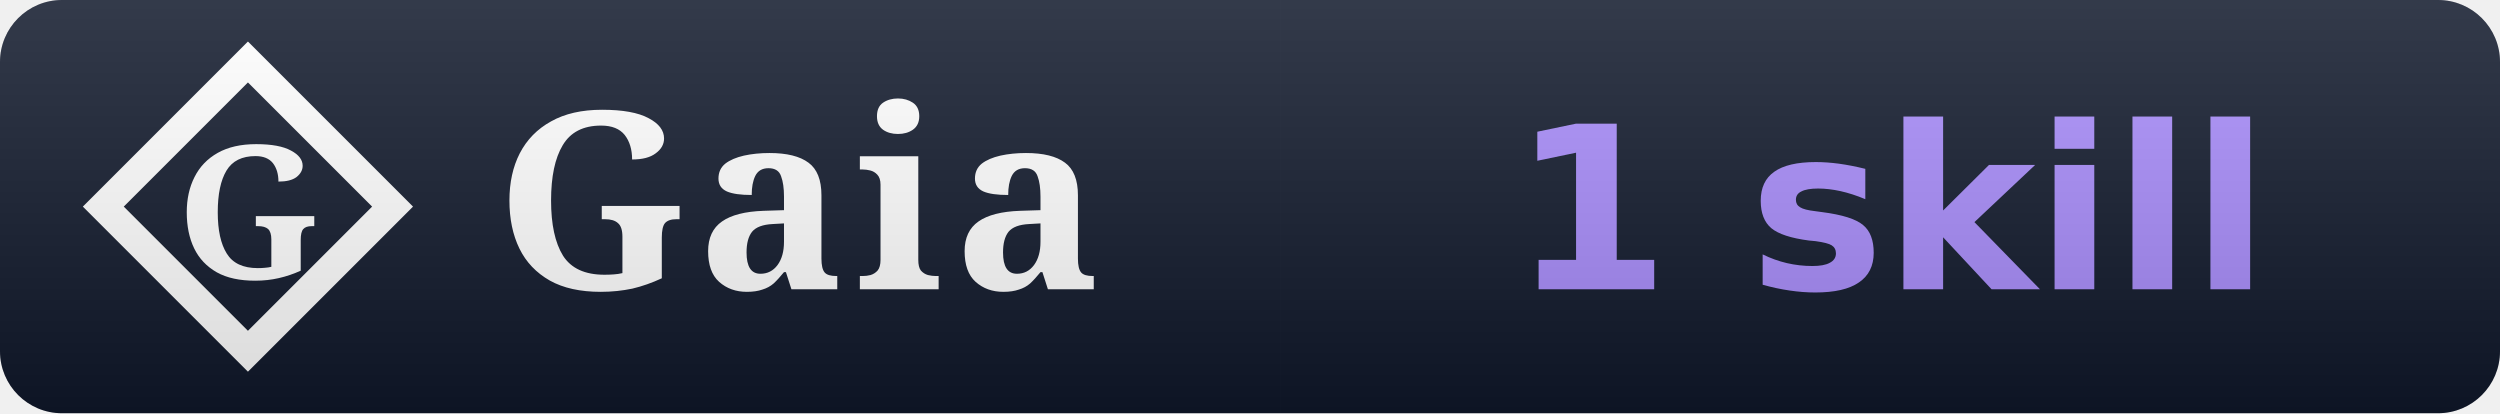
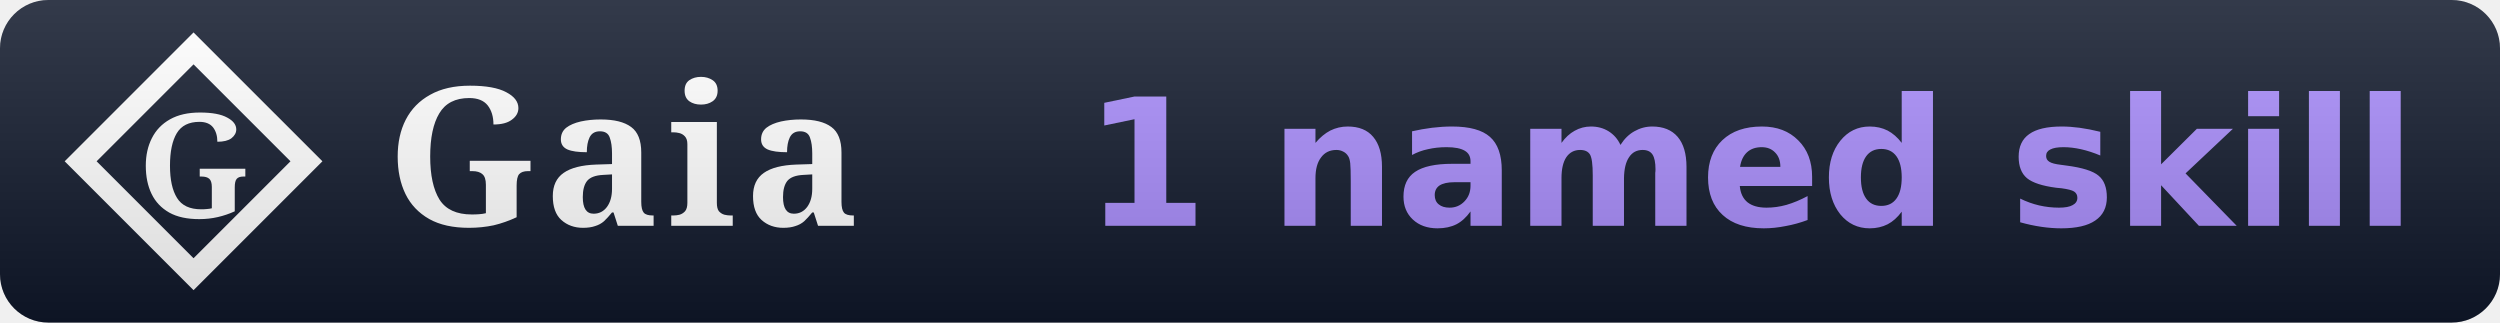
- <svg xmlns="http://www.w3.org/2000/svg" width="121" height="20" viewBox="0 0 121 20" role="img" aria-label="Gaia: 1 skill">
+ <svg xmlns="http://www.w3.org/2000/svg" width="155" height="20" viewBox="0 0 155 20" role="img" aria-label="Gaia: 1 named skill">
  <linearGradient id="s" x2="0" y2="100%">
    <stop offset="0" stop-color="#fff" stop-opacity=".15" />
    <stop offset="1" stop-opacity=".15" />
  </linearGradient>
  <clipPath id="r">
-     <rect width="121" height="20" rx="3" fill="#fff" />
+     <rect width="155" height="20" rx="3" fill="#fff" />
  </clipPath>
  <g clip-path="url(#r)">
    <rect width="62" height="20" fill="#0f172a" />
-     <rect x="62" width="59" height="20" fill="#0f172a" />
+     <rect x="62" width="93" height="20" fill="#0f172a" />
    <path d="M 12 3 L 19 10 L 12 17 L 5 10 Z" fill="none" stroke="#ffffff" stroke-width="1.4" stroke-linejoin="miter" />
    <text x="12" y="10" font-family="EB Garamond, Georgia, serif" font-weight="600" font-size="9" fill="#ffffff" text-anchor="middle" dominant-baseline="central">G</text>
    <text x="24" y="14" font-family="EB Garamond, Georgia, serif" font-size="12" font-weight="600" fill="#fff" letter-spacing="0.5">Gaia</text>
-     <text x="91.5" y="14" font-family="Verdana,DejaVu Sans,sans-serif" font-size="11" font-weight="700" text-anchor="middle">
-       <tspan fill="#a78bfa">1 skill</tspan>
+     <text x="108.5" y="14" font-family="Verdana,DejaVu Sans,sans-serif" font-size="11" font-weight="700" text-anchor="middle">
+       <tspan fill="#a78bfa">1 named skill</tspan>
    </text>
-     <rect width="121" height="20" fill="url(#s)" />
+     <rect width="155" height="20" fill="url(#s)" />
  </g>
</svg>
